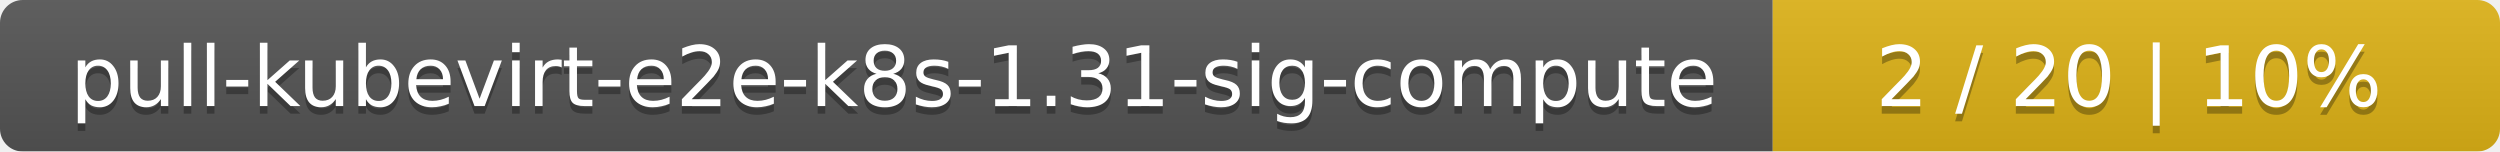
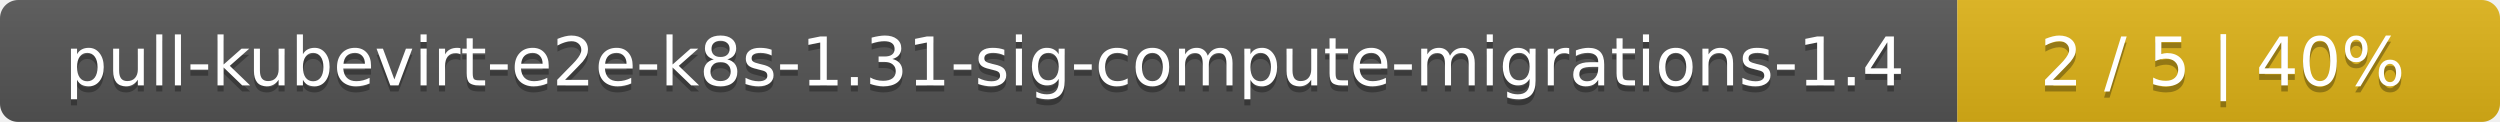
- <svg xmlns="http://www.w3.org/2000/svg" width="330" height="20">
+ <svg xmlns="http://www.w3.org/2000/svg" width="410" height="20">
  <linearGradient id="smooth" x2="0" y2="100%">
    <stop offset="0" stop-color="#bbb" stop-opacity=".1" />
    <stop offset="1" stop-opacity=".1" />
  </linearGradient>
  <mask id="round">
-     <rect width="330" height="20" rx="3" fill="#fff" />
+     <rect width="410" height="20" rx="3" fill="#fff" />
  </mask>
  <g mask="url(#round)">
-     <rect width="234" height="20" fill="#555" />
-     <rect x="234" width="96" height="20" fill="#dfb317" />
-     <rect width="330" height="20" fill="url(#smooth)" />
+     <rect width="321" height="20" fill="#555" />
+     <rect x="321" width="89" height="20" fill="#dfb317" />
+     <rect width="410" height="20" fill="url(#smooth)" />
  </g>
  <g fill="#fff" text-anchor="middle" font-family="DejaVu Sans,Verdana,Geneva,sans-serif" font-size="11">
-     <text x="118" y="15" fill="#010101" fill-opacity=".3">pull-kubevirt-e2e-k8s-1.31-sig-compute</text>
-     <text x="118" y="14">pull-kubevirt-e2e-k8s-1.31-sig-compute</text>
-     <text x="281" y="15" fill="#010101" fill-opacity=".3">2 / 20    |    10%</text>
-     <text x="281" y="14">2 / 20    |    10%</text>
+     <text x="161.5" y="15" fill="#010101" fill-opacity=".3">pull-kubevirt-e2e-k8s-1.31-sig-compute-migrations-1.4</text>
+     <text x="161.5" y="14">pull-kubevirt-e2e-k8s-1.31-sig-compute-migrations-1.4</text>
+     <text x="364.5" y="15" fill="#010101" fill-opacity=".3">2 / 5    |    40%</text>
+     <text x="364.5" y="14">2 / 5    |    40%</text>
  </g>
</svg>
